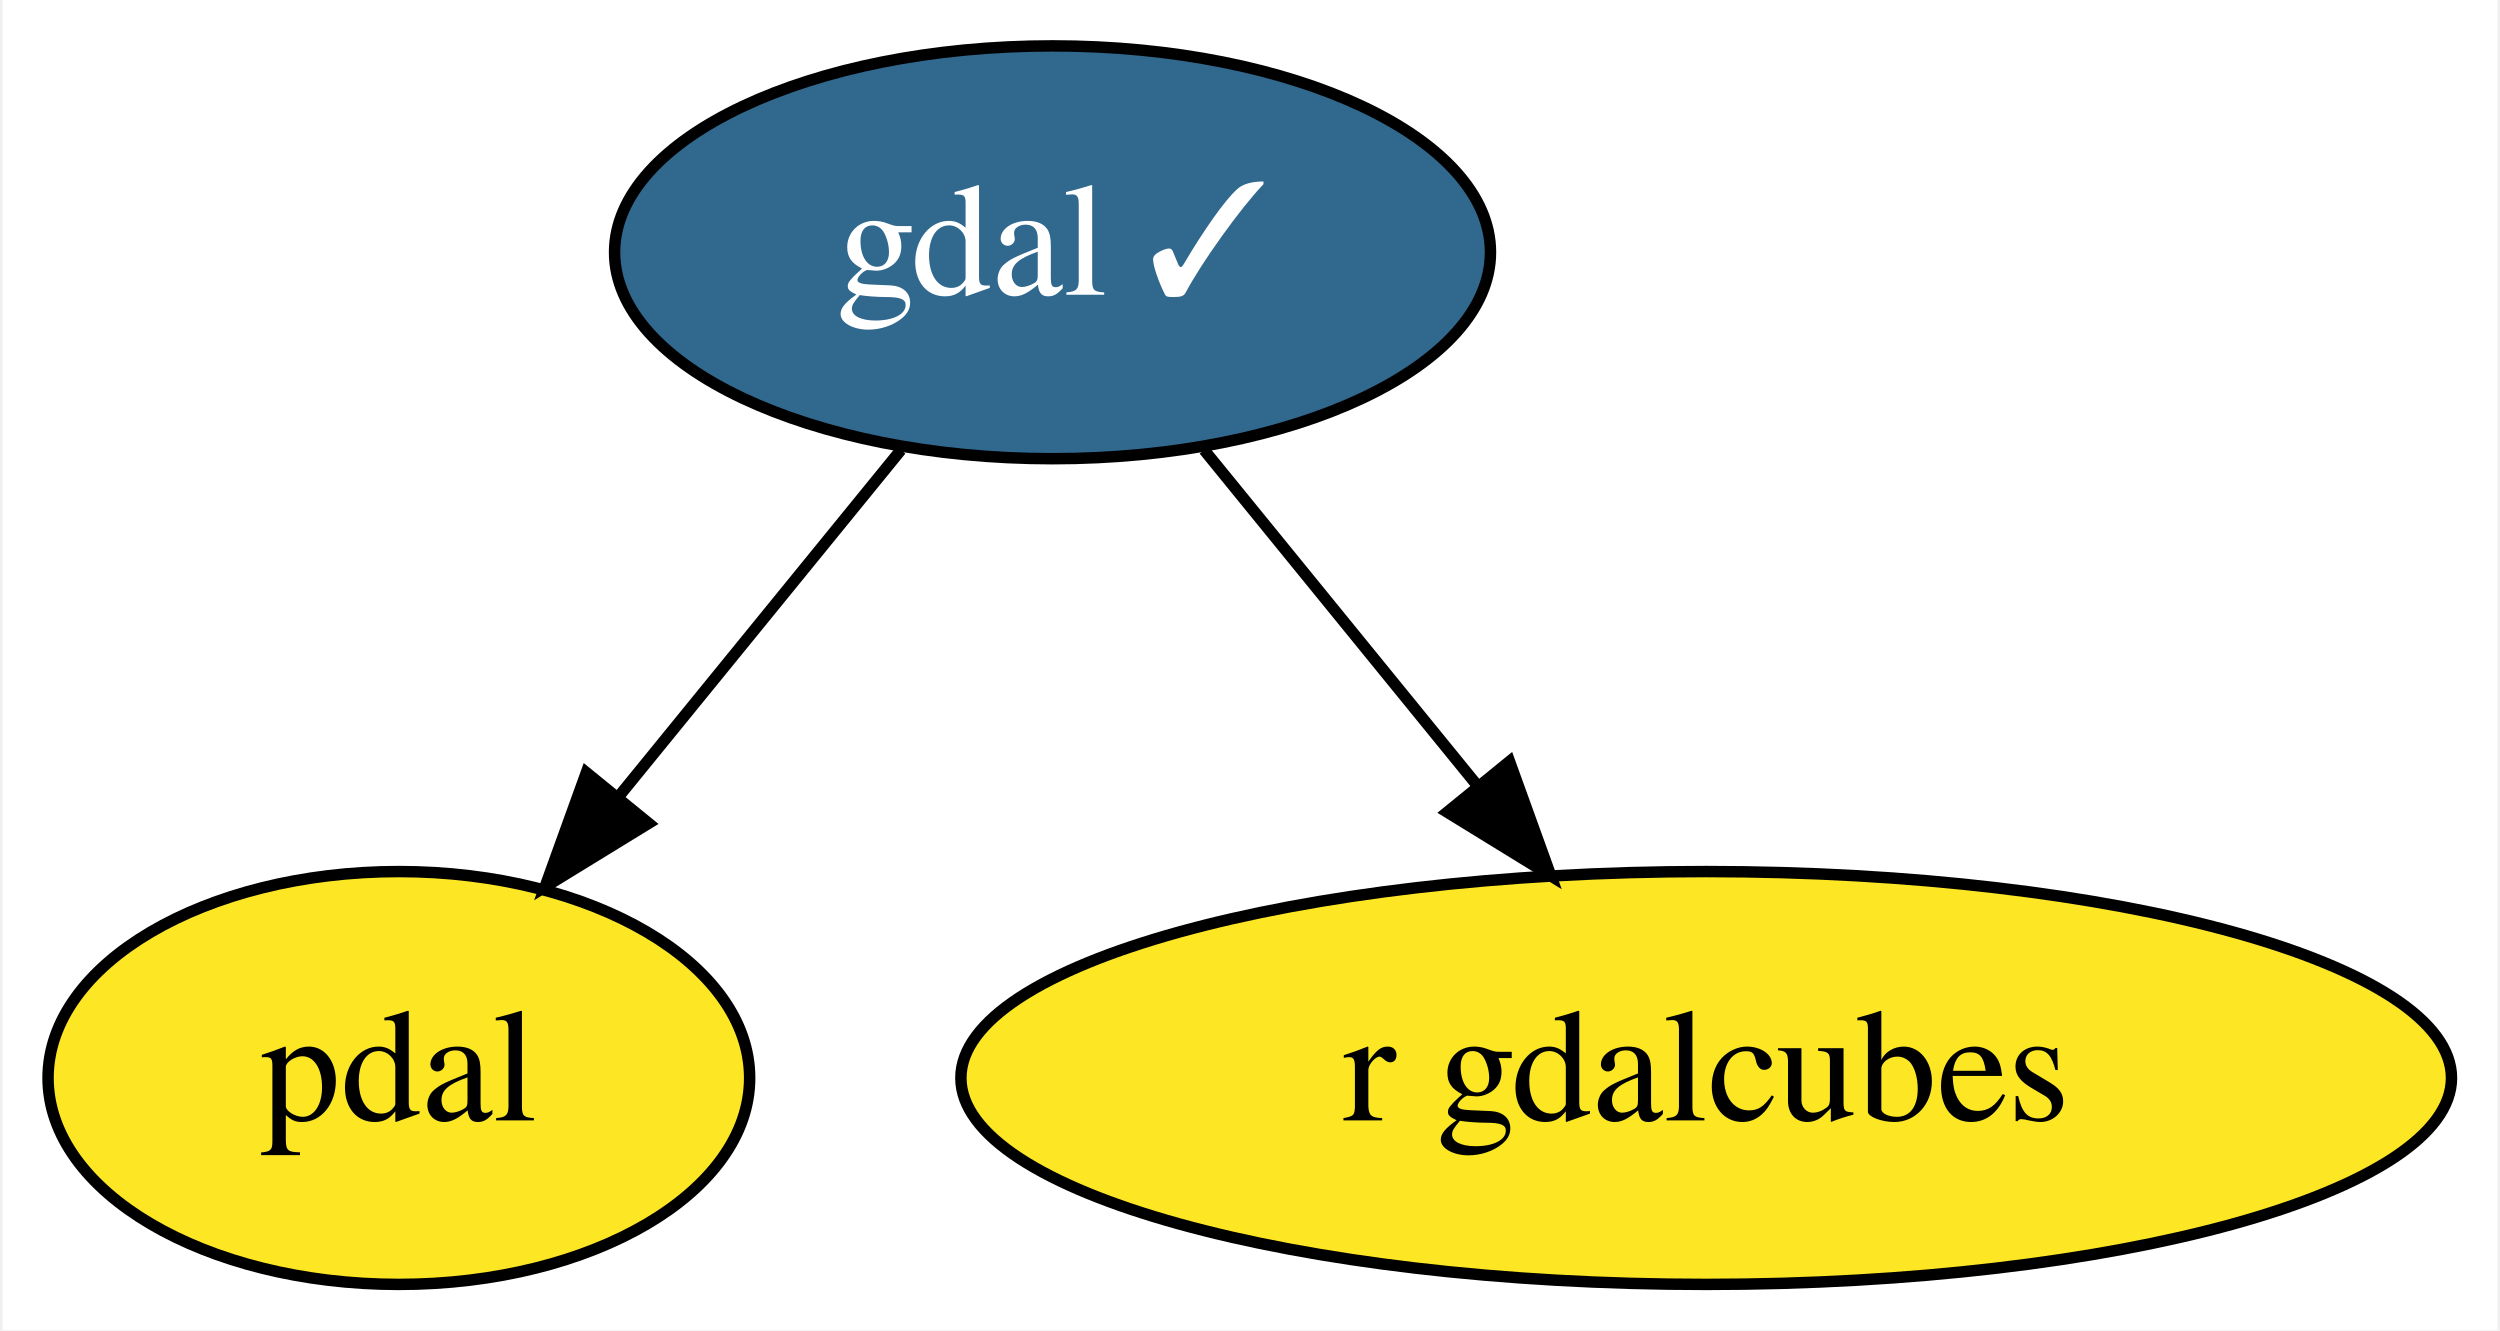
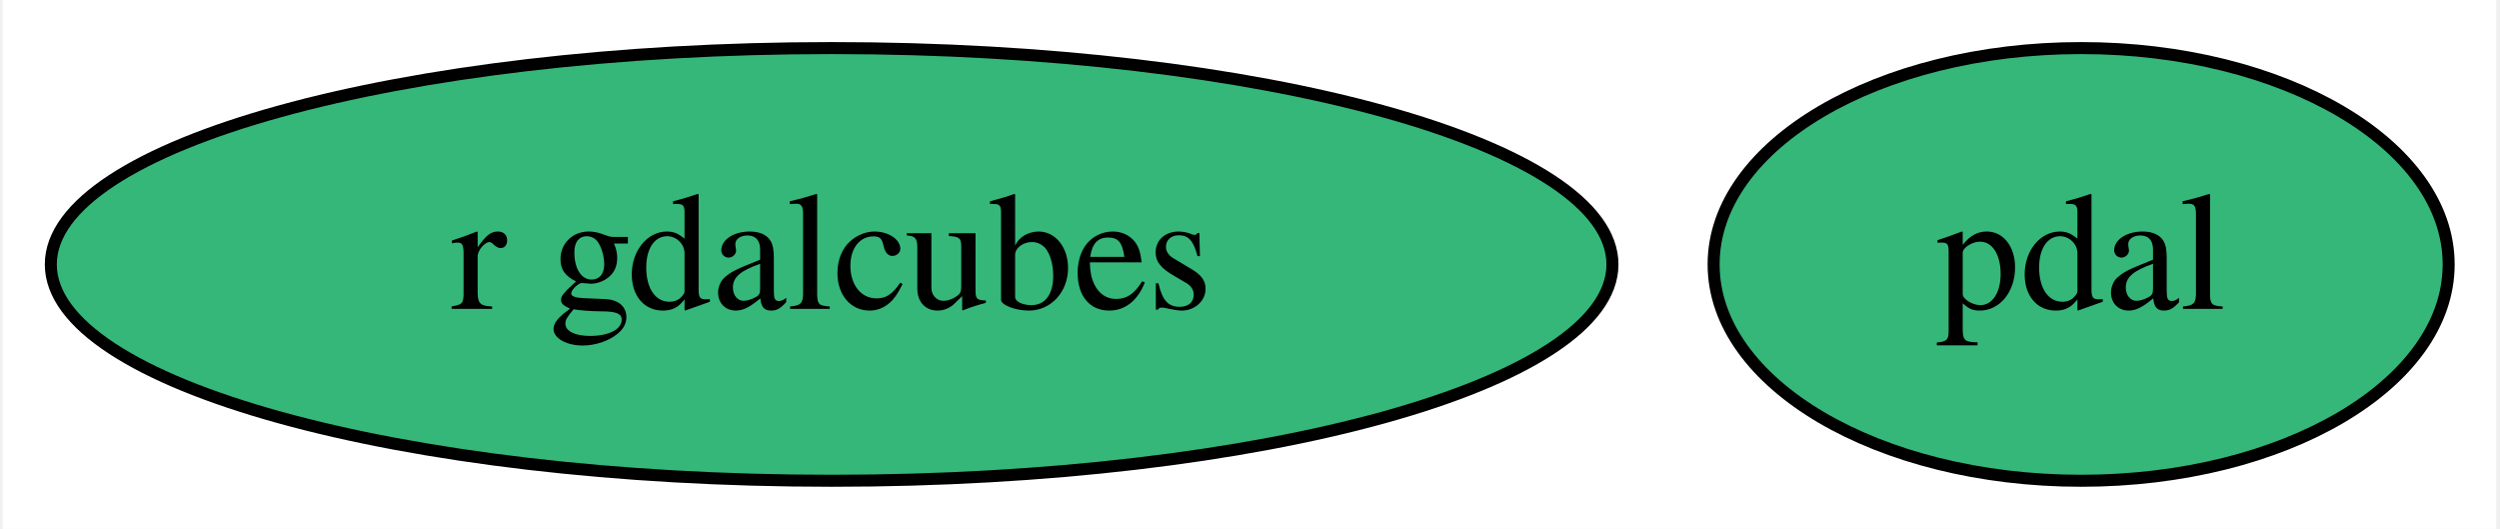
- <svg xmlns="http://www.w3.org/2000/svg" xmlns:xlink="http://www.w3.org/1999/xlink" width="218pt" height="116pt" viewBox="0.00 0.00 217.54 116.00">
-   <g id="graph0" class="graph" transform="scale(1 1) rotate(0) translate(4 112)">
-     <polygon fill="white" stroke="transparent" points="-4,4 -4,-112 213.54,-112 213.54,4 -4,4" />
+ <svg xmlns="http://www.w3.org/2000/svg" xmlns:xlink="http://www.w3.org/1999/xlink" width="208pt" height="44pt" viewBox="0.00 0.00 207.54 44.00">
+   <g id="graph0" class="graph" transform="scale(1 1) rotate(0) translate(4 40)">
+     <polygon fill="white" stroke="transparent" points="-4,4 -4,-40 203.54,-40 203.54,4 -4,4" />
    <g id="node1" class="node">
      <g id="a_node1">
-         <a xlink:href="https://github.com/conda-forge/gdal-feedstock/pull/597" xlink:title="gdal ✓">
-           <ellipse fill="#31688e" stroke="black" cx="87.55" cy="-90" rx="38.19" ry="18" />
-           <text text-anchor="middle" x="87.55" y="-86.3" font-family="Times,serif" font-size="14.00" fill="white">gdal ✓</text>
+         <a xlink:href="https://github.com/conda-forge/pdal-feedstock" xlink:title="pdal">
+           <ellipse fill="#35b779" stroke="black" cx="168.99" cy="-18" rx="30.59" ry="18" />
+           <text text-anchor="middle" x="168.99" y="-14.3" font-family="Times,serif" font-size="14.00">pdal</text>
        </a>
      </g>
    </g>
    <g id="node2" class="node">
      <g id="a_node2">
-         <a xlink:href="https://github.com/conda-forge/pdal-feedstock" xlink:title="pdal">
-           <ellipse fill="#fde725" stroke="black" cx="30.55" cy="-18" rx="30.59" ry="18" />
-           <text text-anchor="middle" x="30.55" y="-14.3" font-family="Times,serif" font-size="14.00">pdal</text>
+         <a xlink:href="https://github.com/conda-forge/r-gdalcubes-feedstock" xlink:title="r gdalcubes">
+           <ellipse fill="#35b779" stroke="black" cx="64.99" cy="-18" rx="64.99" ry="18" />
+           <text text-anchor="middle" x="64.99" y="-14.3" font-family="Times,serif" font-size="14.00">r gdalcubes</text>
        </a>
      </g>
    </g>
-     <g id="edge1" class="edge">
-       <path fill="none" stroke="black" d="M74.33,-72.76C67.03,-63.8 57.84,-52.51 49.76,-42.59" />
-       <polygon fill="black" stroke="black" points="52.33,-40.21 43.3,-34.67 46.9,-44.63 52.33,-40.21" />
-     </g>
-     <g id="node3" class="node">
-       <g id="a_node3">
-         <a xlink:href="https://github.com/conda-forge/r-gdalcubes-feedstock" xlink:title="r gdalcubes">
-           <ellipse fill="#fde725" stroke="black" cx="144.55" cy="-18" rx="64.99" ry="18" />
-           <text text-anchor="middle" x="144.55" y="-14.3" font-family="Times,serif" font-size="14.00">r gdalcubes</text>
-         </a>
-       </g>
-     </g>
-     <g id="edge2" class="edge">
-       <path fill="none" stroke="black" d="M100.77,-72.76C107.86,-64.06 116.74,-53.15 124.65,-43.43" />
-       <polygon fill="black" stroke="black" points="127.4,-45.6 131,-35.63 121.97,-41.18 127.4,-45.6" />
-     </g>
  </g>
</svg>
